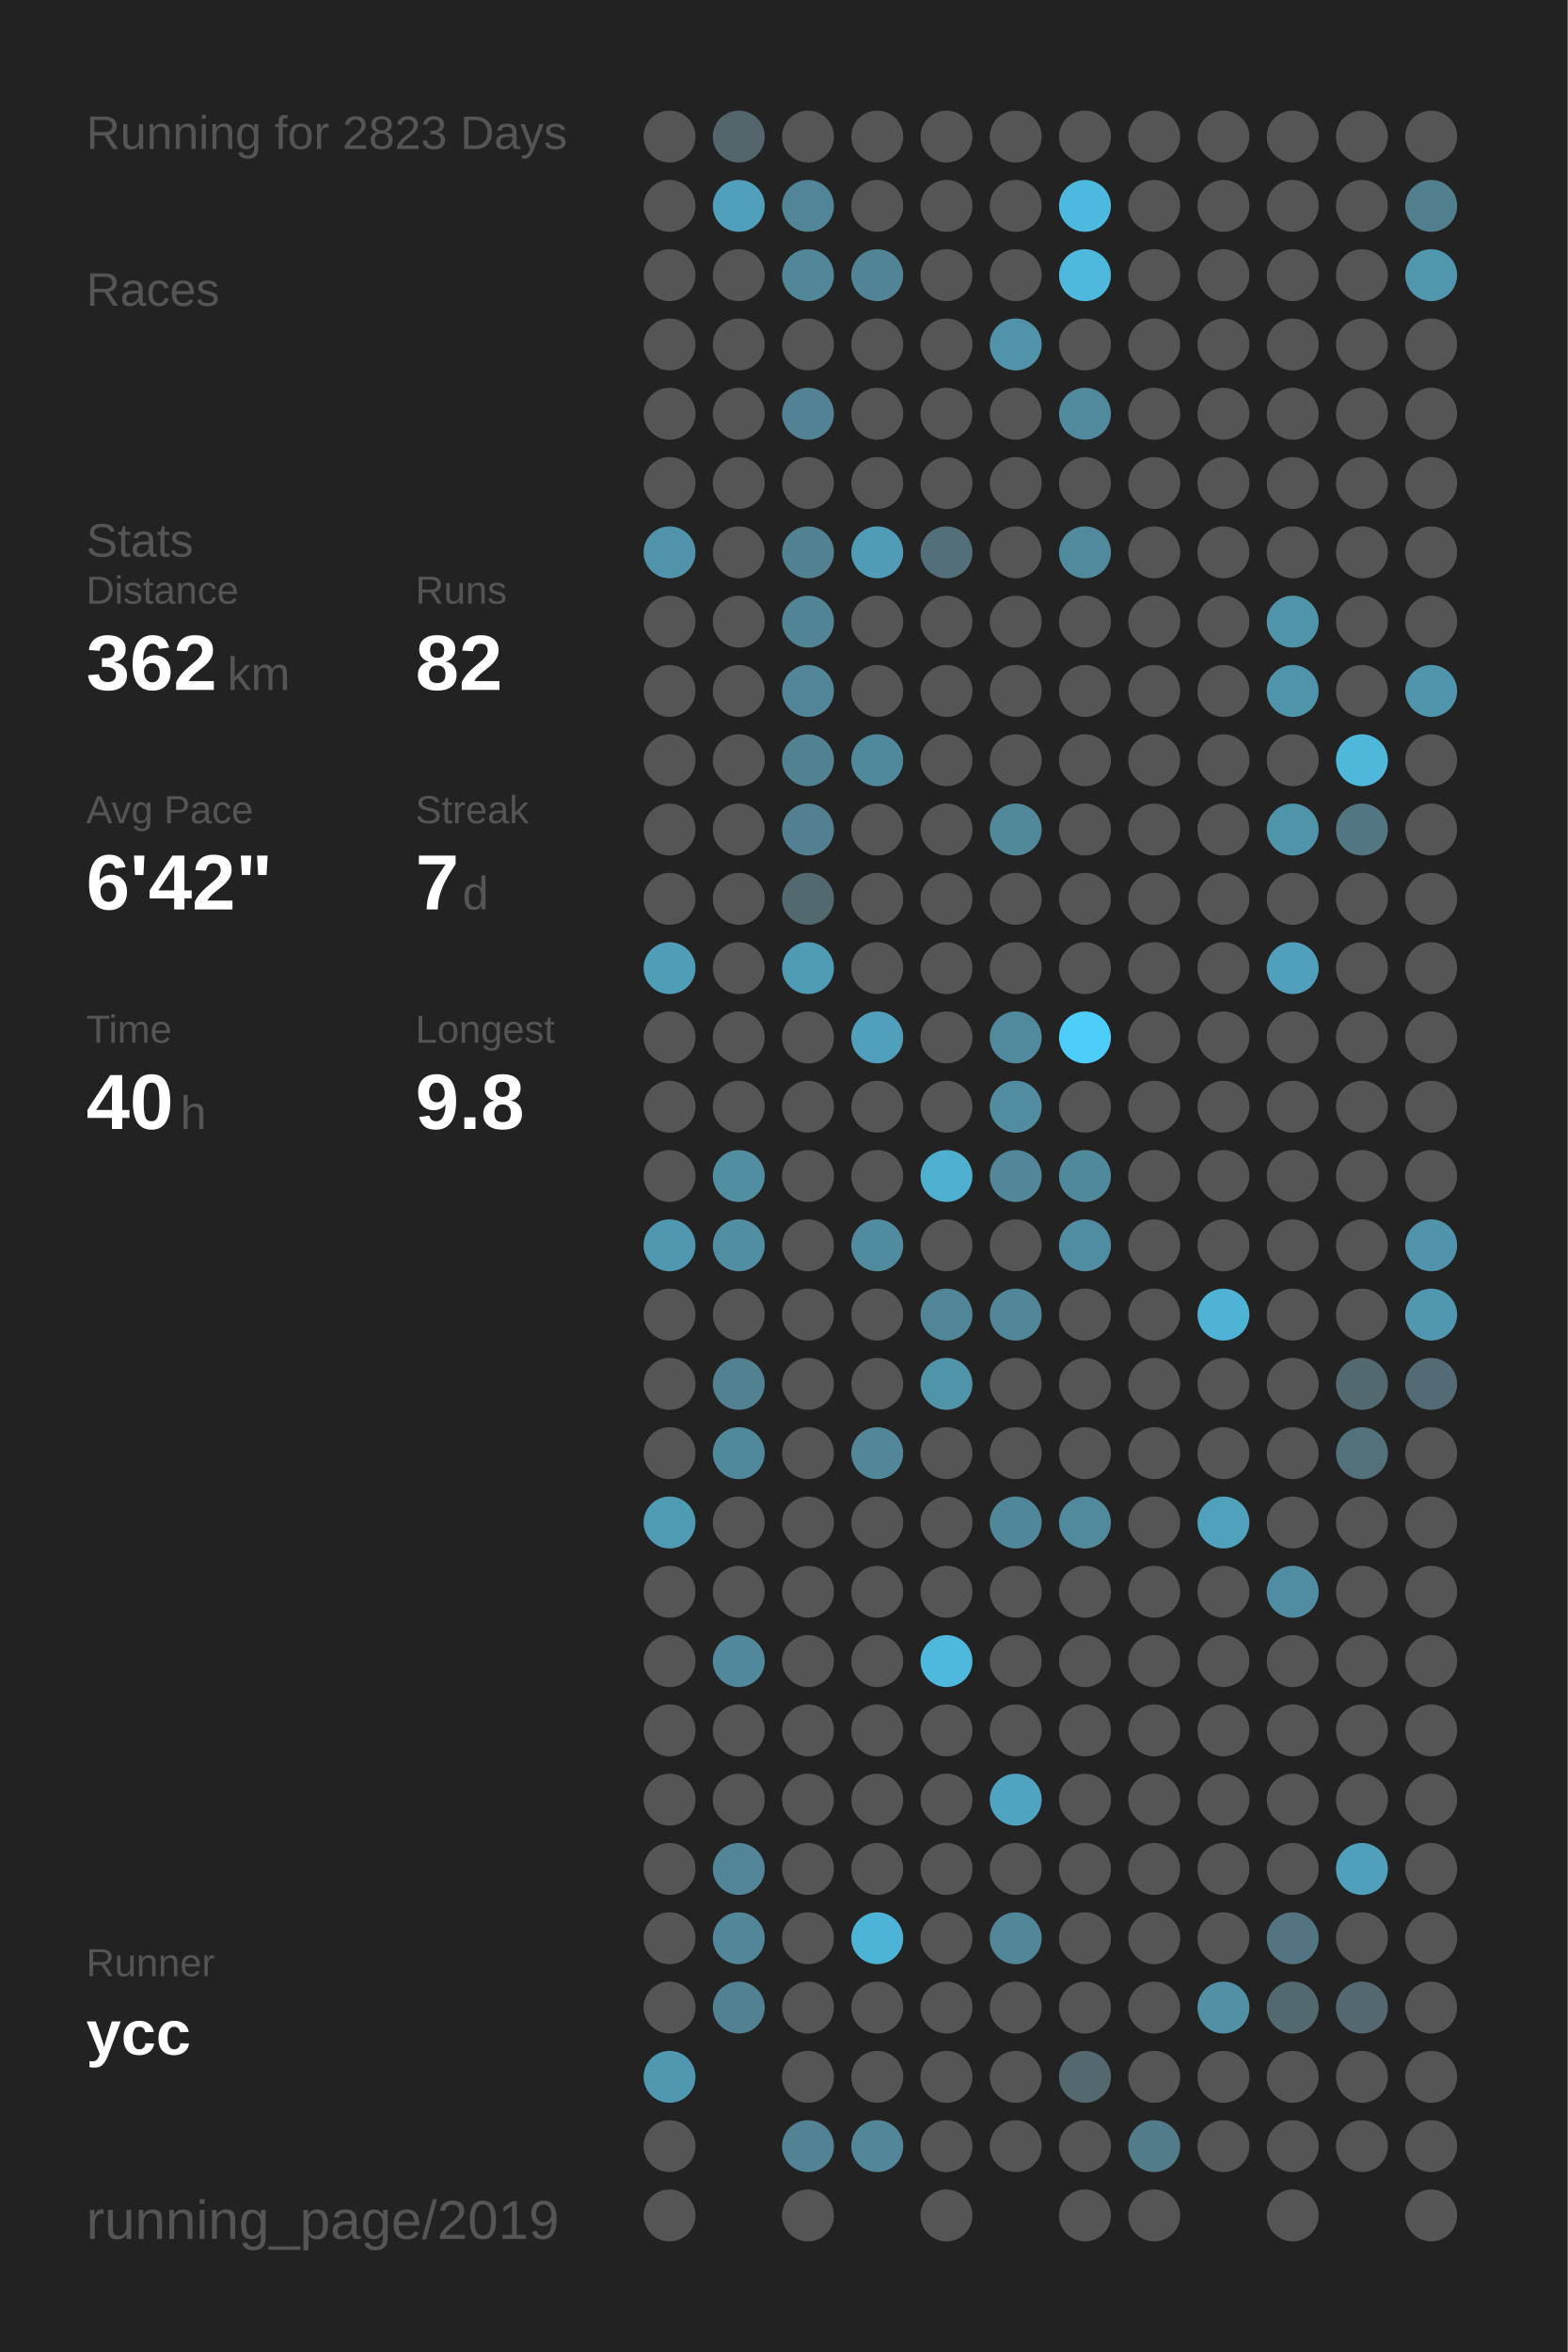
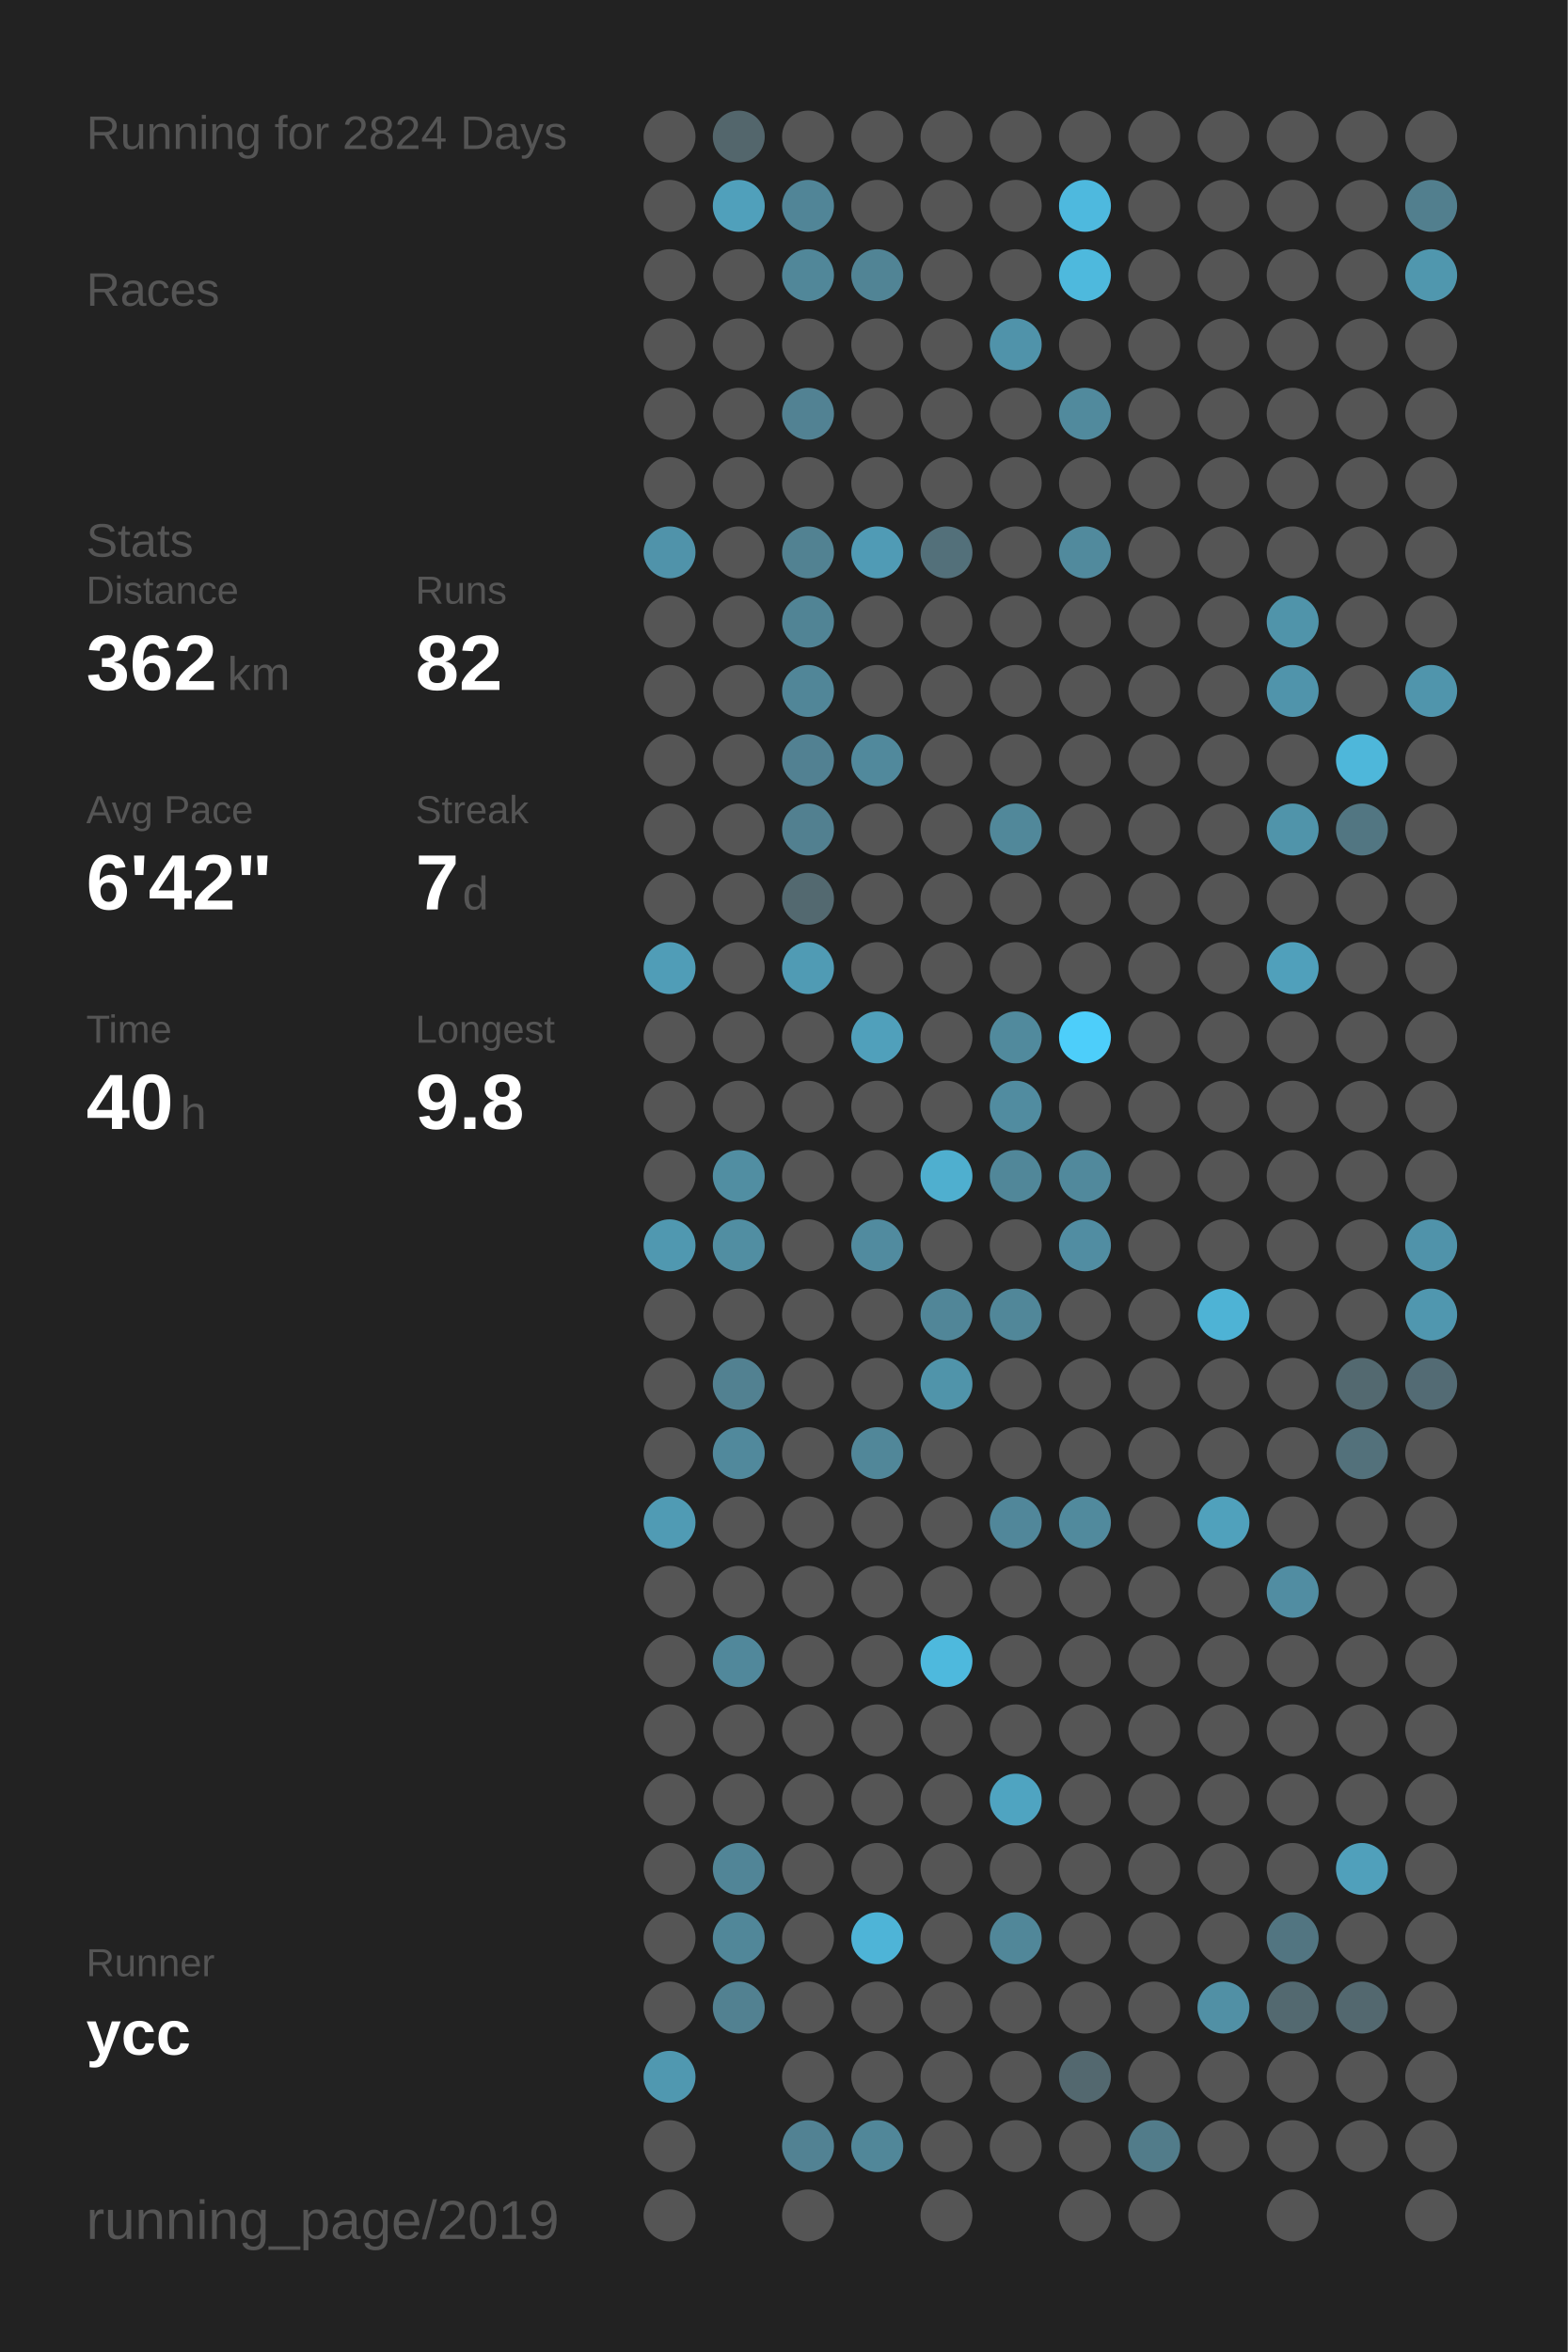
<svg xmlns="http://www.w3.org/2000/svg" baseProfile="full" height="300mm" version="1.1" viewBox="0,0,200,300" width="200mm">
  <defs />
  <rect fill="#222222" height="300" width="200" x="0" y="0" />
-   <text fill="#555555" style="font-size:6px; font-family:Arial;" x="11" y="19">Running for 2823 Days</text>
+   <text fill="#555555" style="font-size:6px; font-family:Arial;" x="11" y="19">Running for 2824 Days</text>
  <text fill="#555555" style="font-size:6px; font-family:Arial;" x="11" y="39">Races</text>
  <text fill="#555555" style="font-size:6px; font-family:Arial;" x="11" y="71">Stats</text>
  <text fill="#555555" style="font-size:5px; font-family:Arial;" x="11" y="77">Distance</text>
  <text fill="#FFFFFF" style="font-size:10px; font-family:Arial; font-weight:bold;" x="11" y="88">362</text>
  <text fill="#555555" style="font-size:6px; font-family:Arial;" x="29" y="88">km</text>
  <text fill="#555555" style="font-size:5px; font-family:Arial;" x="53" y="77">Runs</text>
  <text fill="#FFFFFF" style="font-size:10px; font-family:Arial; font-weight:bold;" x="53" y="88">82</text>
  <text fill="#555555" style="font-size:5px; font-family:Arial;" x="11" y="105">Avg Pace</text>
  <text fill="#FFFFFF" style="font-size:10px; font-family:Arial; font-weight:bold;" x="11" y="116">6'42"</text>
  <text fill="#555555" style="font-size:5px; font-family:Arial;" x="53" y="105">Streak</text>
  <text fill="#FFFFFF" style="font-size:10px; font-family:Arial; font-weight:bold;" x="53" y="116">7</text>
  <text fill="#555555" style="font-size:6px; font-family:Arial;" x="59" y="116">d</text>
  <text fill="#555555" style="font-size:5px; font-family:Arial;" x="11" y="133">Time</text>
  <text fill="#FFFFFF" style="font-size:10px; font-family:Arial; font-weight:bold;" x="11" y="144">40</text>
  <text fill="#555555" style="font-size:6px; font-family:Arial;" x="23" y="144">h</text>
  <text fill="#555555" style="font-size:5px; font-family:Arial;" x="53" y="133">Longest</text>
  <text fill="#FFFFFF" style="font-size:10px; font-family:Arial; font-weight:bold;" x="53" y="144">9.8</text>
  <text fill="#555555" style="font-size:5px; font-family:Arial;" x="11" y="252.065">Runner</text>
  <text fill="#FFFFFF" style="font-size:8px; font-family:Arial; font-weight:bold;" x="11" y="262.065">ycc</text>
  <text fill="#555555" style="font-size:7px; font-family:Arial;" x="11" y="285.581">running_page/2019</text>
  <circle cx="85.417" cy="17.419" fill="#555555" r="3.312" />
  <circle cx="85.417" cy="26.258" fill="#555555" r="3.312" />
  <circle cx="85.417" cy="35.097" fill="#555555" r="3.312" />
  <circle cx="85.417" cy="43.935" fill="#555555" r="3.312" />
  <circle cx="85.417" cy="52.774" fill="#555555" r="3.312" />
  <circle cx="85.417" cy="61.613" fill="#555555" r="3.312" />
  <circle cx="85.417" cy="70.452" fill="#5093aa" r="3.312" />
  <circle cx="85.417" cy="79.29" fill="#555555" r="3.312" />
  <circle cx="85.417" cy="88.129" fill="#555555" r="3.312" />
  <circle cx="85.417" cy="96.968" fill="#555555" r="3.312" />
  <circle cx="85.417" cy="105.806" fill="#555555" r="3.312" />
  <circle cx="85.417" cy="114.645" fill="#555555" r="3.312" />
  <circle cx="85.417" cy="123.484" fill="#509db7" r="3.312" />
  <circle cx="85.417" cy="132.323" fill="#555555" r="3.312" />
  <circle cx="85.417" cy="141.161" fill="#555555" r="3.312" />
  <circle cx="85.417" cy="150" fill="#555555" r="3.312" />
  <circle cx="85.417" cy="158.839" fill="#5098b0" r="3.312" />
  <circle cx="85.417" cy="167.677" fill="#555555" r="3.312" />
  <circle cx="85.417" cy="176.516" fill="#555555" r="3.312" />
  <circle cx="85.417" cy="185.355" fill="#555555" r="3.312" />
  <circle cx="85.417" cy="194.194" fill="#509bb4" r="3.312" />
  <circle cx="85.417" cy="203.032" fill="#555555" r="3.312" />
  <circle cx="85.417" cy="211.871" fill="#555555" r="3.312" />
  <circle cx="85.417" cy="220.71" fill="#555555" r="3.312" />
  <circle cx="85.417" cy="229.548" fill="#555555" r="3.312" />
  <circle cx="85.417" cy="238.387" fill="#555555" r="3.312" />
  <circle cx="85.417" cy="247.226" fill="#555555" r="3.312" />
  <circle cx="85.417" cy="256.065" fill="#555555" r="3.312" />
  <circle cx="85.417" cy="264.903" fill="#5098b0" r="3.312" />
  <circle cx="85.417" cy="273.742" fill="#555555" r="3.312" />
  <circle cx="85.417" cy="282.581" fill="#555555" r="3.312" />
  <circle cx="94.25" cy="17.419" fill="#53666c" r="3.312" />
  <circle cx="94.25" cy="26.258" fill="#50a0bb" r="3.312" />
  <circle cx="94.25" cy="35.097" fill="#555555" r="3.312" />
  <circle cx="94.25" cy="43.935" fill="#555555" r="3.312" />
  <circle cx="94.25" cy="52.774" fill="#555555" r="3.312" />
  <circle cx="94.25" cy="61.613" fill="#555555" r="3.312" />
  <circle cx="94.25" cy="70.452" fill="#555555" r="3.312" />
  <circle cx="94.25" cy="79.29" fill="#555555" r="3.312" />
  <circle cx="94.25" cy="88.129" fill="#555555" r="3.312" />
  <circle cx="94.25" cy="96.968" fill="#555555" r="3.312" />
  <circle cx="94.25" cy="105.806" fill="#555555" r="3.312" />
  <circle cx="94.25" cy="114.645" fill="#555555" r="3.312" />
  <circle cx="94.25" cy="123.484" fill="#555555" r="3.312" />
  <circle cx="94.25" cy="132.323" fill="#555555" r="3.312" />
  <circle cx="94.25" cy="141.161" fill="#555555" r="3.312" />
  <circle cx="94.25" cy="150" fill="#518ea2" r="3.312" />
  <circle cx="94.25" cy="158.839" fill="#518ea2" r="3.312" />
  <circle cx="94.25" cy="167.677" fill="#555555" r="3.312" />
  <circle cx="94.25" cy="176.516" fill="#528191" r="3.312" />
  <circle cx="94.25" cy="185.355" fill="#51899c" r="3.312" />
  <circle cx="94.25" cy="194.194" fill="#555555" r="3.312" />
  <circle cx="94.25" cy="203.032" fill="#555555" r="3.312" />
  <circle cx="94.25" cy="211.871" fill="#51889b" r="3.312" />
  <circle cx="94.25" cy="220.71" fill="#555555" r="3.312" />
  <circle cx="94.25" cy="229.548" fill="#555555" r="3.312" />
  <circle cx="94.25" cy="238.387" fill="#518597" r="3.312" />
  <circle cx="94.25" cy="247.226" fill="#518799" r="3.312" />
  <circle cx="94.25" cy="256.065" fill="#528191" r="3.312" />
  <circle cx="103.083" cy="17.419" fill="#555555" r="3.312" />
  <circle cx="103.083" cy="26.258" fill="#518597" r="3.312" />
  <circle cx="103.083" cy="35.097" fill="#518799" r="3.312" />
  <circle cx="103.083" cy="43.935" fill="#555555" r="3.312" />
  <circle cx="103.083" cy="52.774" fill="#528293" r="3.312" />
  <circle cx="103.083" cy="61.613" fill="#555555" r="3.312" />
  <circle cx="103.083" cy="70.452" fill="#528292" r="3.312" />
  <circle cx="103.083" cy="79.29" fill="#518495" r="3.312" />
  <circle cx="103.083" cy="88.129" fill="#518698" r="3.312" />
  <circle cx="103.083" cy="96.968" fill="#528192" r="3.312" />
  <circle cx="103.083" cy="105.806" fill="#528090" r="3.312" />
  <circle cx="103.083" cy="114.645" fill="#536970" r="3.312" />
  <circle cx="103.083" cy="123.484" fill="#509bb4" r="3.312" />
  <circle cx="103.083" cy="132.323" fill="#555555" r="3.312" />
  <circle cx="103.083" cy="141.161" fill="#555555" r="3.312" />
  <circle cx="103.083" cy="150" fill="#555555" r="3.312" />
  <circle cx="103.083" cy="158.839" fill="#555555" r="3.312" />
  <circle cx="103.083" cy="167.677" fill="#555555" r="3.312" />
  <circle cx="103.083" cy="176.516" fill="#555555" r="3.312" />
  <circle cx="103.083" cy="185.355" fill="#555555" r="3.312" />
  <circle cx="103.083" cy="194.194" fill="#555555" r="3.312" />
  <circle cx="103.083" cy="203.032" fill="#555555" r="3.312" />
  <circle cx="103.083" cy="211.871" fill="#555555" r="3.312" />
  <circle cx="103.083" cy="220.71" fill="#555555" r="3.312" />
  <circle cx="103.083" cy="229.548" fill="#555555" r="3.312" />
  <circle cx="103.083" cy="238.387" fill="#555555" r="3.312" />
  <circle cx="103.083" cy="247.226" fill="#555555" r="3.312" />
  <circle cx="103.083" cy="256.065" fill="#555555" r="3.312" />
  <circle cx="103.083" cy="264.903" fill="#555555" r="3.312" />
  <circle cx="103.083" cy="273.742" fill="#528293" r="3.312" />
  <circle cx="103.083" cy="282.581" fill="#555555" r="3.312" />
  <circle cx="111.917" cy="17.419" fill="#555555" r="3.312" />
  <circle cx="111.917" cy="26.258" fill="#555555" r="3.312" />
  <circle cx="111.917" cy="35.097" fill="#518495" r="3.312" />
  <circle cx="111.917" cy="43.935" fill="#555555" r="3.312" />
  <circle cx="111.917" cy="52.774" fill="#555555" r="3.312" />
  <circle cx="111.917" cy="61.613" fill="#555555" r="3.312" />
  <circle cx="111.917" cy="70.452" fill="#509bb5" r="3.312" />
  <circle cx="111.917" cy="79.29" fill="#555555" r="3.312" />
  <circle cx="111.917" cy="88.129" fill="#555555" r="3.312" />
  <circle cx="111.917" cy="96.968" fill="#51899c" r="3.312" />
  <circle cx="111.917" cy="105.806" fill="#555555" r="3.312" />
  <circle cx="111.917" cy="114.645" fill="#555555" r="3.312" />
  <circle cx="111.917" cy="123.484" fill="#555555" r="3.312" />
  <circle cx="111.917" cy="132.323" fill="#50a0bb" r="3.312" />
  <circle cx="111.917" cy="141.161" fill="#555555" r="3.312" />
  <circle cx="111.917" cy="150" fill="#555555" r="3.312" />
  <circle cx="111.917" cy="158.839" fill="#518b9f" r="3.312" />
  <circle cx="111.917" cy="167.677" fill="#555555" r="3.312" />
  <circle cx="111.917" cy="176.516" fill="#555555" r="3.312" />
  <circle cx="111.917" cy="185.355" fill="#518799" r="3.312" />
  <circle cx="111.917" cy="194.194" fill="#555555" r="3.312" />
  <circle cx="111.917" cy="203.032" fill="#555555" r="3.312" />
  <circle cx="111.917" cy="211.871" fill="#555555" r="3.312" />
  <circle cx="111.917" cy="220.71" fill="#555555" r="3.312" />
  <circle cx="111.917" cy="229.548" fill="#555555" r="3.312" />
  <circle cx="111.917" cy="238.387" fill="#555555" r="3.312" />
  <circle cx="111.917" cy="247.226" fill="#4eb4d7" r="3.312" />
  <circle cx="111.917" cy="256.065" fill="#555555" r="3.312" />
  <circle cx="111.917" cy="264.903" fill="#555555" r="3.312" />
  <circle cx="111.917" cy="273.742" fill="#518799" r="3.312" />
  <circle cx="120.75" cy="17.419" fill="#555555" r="3.312" />
  <circle cx="120.75" cy="26.258" fill="#555555" r="3.312" />
  <circle cx="120.75" cy="35.097" fill="#555555" r="3.312" />
  <circle cx="120.75" cy="43.935" fill="#555555" r="3.312" />
  <circle cx="120.75" cy="52.774" fill="#555555" r="3.312" />
  <circle cx="120.75" cy="61.613" fill="#555555" r="3.312" />
  <circle cx="120.75" cy="70.452" fill="#53707a" r="3.312" />
  <circle cx="120.75" cy="79.29" fill="#555555" r="3.312" />
  <circle cx="120.75" cy="88.129" fill="#555555" r="3.312" />
  <circle cx="120.75" cy="96.968" fill="#555555" r="3.312" />
  <circle cx="120.75" cy="105.806" fill="#555555" r="3.312" />
  <circle cx="120.75" cy="114.645" fill="#555555" r="3.312" />
  <circle cx="120.75" cy="123.484" fill="#555555" r="3.312" />
  <circle cx="120.75" cy="132.323" fill="#555555" r="3.312" />
  <circle cx="120.75" cy="141.161" fill="#555555" r="3.312" />
  <circle cx="120.75" cy="150" fill="#4fafcf" r="3.312" />
  <circle cx="120.75" cy="158.839" fill="#555555" r="3.312" />
  <circle cx="120.75" cy="167.677" fill="#518698" r="3.312" />
  <circle cx="120.75" cy="176.516" fill="#5094aa" r="3.312" />
  <circle cx="120.75" cy="185.355" fill="#555555" r="3.312" />
  <circle cx="120.75" cy="194.194" fill="#555555" r="3.312" />
  <circle cx="120.75" cy="203.032" fill="#555555" r="3.312" />
  <circle cx="120.75" cy="211.871" fill="#4eb9dd" r="3.312" />
  <circle cx="120.75" cy="220.71" fill="#555555" r="3.312" />
  <circle cx="120.75" cy="229.548" fill="#555555" r="3.312" />
  <circle cx="120.75" cy="238.387" fill="#555555" r="3.312" />
  <circle cx="120.75" cy="247.226" fill="#555555" r="3.312" />
  <circle cx="120.75" cy="256.065" fill="#555555" r="3.312" />
  <circle cx="120.75" cy="264.903" fill="#555555" r="3.312" />
  <circle cx="120.75" cy="273.742" fill="#555555" r="3.312" />
  <circle cx="120.75" cy="282.581" fill="#555555" r="3.312" />
  <circle cx="129.583" cy="17.419" fill="#555555" r="3.312" />
  <circle cx="129.583" cy="26.258" fill="#555555" r="3.312" />
  <circle cx="129.583" cy="35.097" fill="#555555" r="3.312" />
  <circle cx="129.583" cy="43.935" fill="#5093aa" r="3.312" />
  <circle cx="129.583" cy="52.774" fill="#555555" r="3.312" />
  <circle cx="129.583" cy="61.613" fill="#555555" r="3.312" />
  <circle cx="129.583" cy="70.452" fill="#555555" r="3.312" />
  <circle cx="129.583" cy="79.29" fill="#555555" r="3.312" />
  <circle cx="129.583" cy="88.129" fill="#555555" r="3.312" />
  <circle cx="129.583" cy="96.968" fill="#555555" r="3.312" />
  <circle cx="129.583" cy="105.806" fill="#51889a" r="3.312" />
  <circle cx="129.583" cy="114.645" fill="#555555" r="3.312" />
  <circle cx="129.583" cy="123.484" fill="#555555" r="3.312" />
  <circle cx="129.583" cy="132.323" fill="#518a9d" r="3.312" />
  <circle cx="129.583" cy="141.161" fill="#518ca0" r="3.312" />
  <circle cx="129.583" cy="150" fill="#518799" r="3.312" />
  <circle cx="129.583" cy="158.839" fill="#555555" r="3.312" />
  <circle cx="129.583" cy="167.677" fill="#518799" r="3.312" />
  <circle cx="129.583" cy="176.516" fill="#555555" r="3.312" />
  <circle cx="129.583" cy="185.355" fill="#555555" r="3.312" />
  <circle cx="129.583" cy="194.194" fill="#51879a" r="3.312" />
  <circle cx="129.583" cy="203.032" fill="#555555" r="3.312" />
  <circle cx="129.583" cy="211.871" fill="#555555" r="3.312" />
  <circle cx="129.583" cy="220.71" fill="#555555" r="3.312" />
  <circle cx="129.583" cy="229.548" fill="#4fa4c1" r="3.312" />
  <circle cx="129.583" cy="238.387" fill="#555555" r="3.312" />
  <circle cx="129.583" cy="247.226" fill="#518799" r="3.312" />
  <circle cx="129.583" cy="256.065" fill="#555555" r="3.312" />
  <circle cx="129.583" cy="264.903" fill="#555555" r="3.312" />
  <circle cx="129.583" cy="273.742" fill="#555555" r="3.312" />
  <circle cx="138.417" cy="17.419" fill="#555555" r="3.312" />
  <circle cx="138.417" cy="26.258" fill="#4eb9de" r="3.312" />
  <circle cx="138.417" cy="35.097" fill="#4eb9dd" r="3.312" />
  <circle cx="138.417" cy="43.935" fill="#555555" r="3.312" />
  <circle cx="138.417" cy="52.774" fill="#518a9d" r="3.312" />
  <circle cx="138.417" cy="61.613" fill="#555555" r="3.312" />
  <circle cx="138.417" cy="70.452" fill="#518a9d" r="3.312" />
  <circle cx="138.417" cy="79.29" fill="#555555" r="3.312" />
  <circle cx="138.417" cy="88.129" fill="#555555" r="3.312" />
  <circle cx="138.417" cy="96.968" fill="#555555" r="3.312" />
  <circle cx="138.417" cy="105.806" fill="#555555" r="3.312" />
  <circle cx="138.417" cy="114.645" fill="#555555" r="3.312" />
  <circle cx="138.417" cy="123.484" fill="#555555" r="3.312" />
  <circle cx="138.417" cy="132.323" fill="#4dcefa" r="3.312" />
  <circle cx="138.417" cy="141.161" fill="#555555" r="3.312" />
  <circle cx="138.417" cy="150" fill="#51899c" r="3.312" />
  <circle cx="138.417" cy="158.839" fill="#518da2" r="3.312" />
  <circle cx="138.417" cy="167.677" fill="#555555" r="3.312" />
  <circle cx="138.417" cy="176.516" fill="#555555" r="3.312" />
  <circle cx="138.417" cy="185.355" fill="#555555" r="3.312" />
  <circle cx="138.417" cy="194.194" fill="#518a9d" r="3.312" />
  <circle cx="138.417" cy="203.032" fill="#555555" r="3.312" />
  <circle cx="138.417" cy="211.871" fill="#555555" r="3.312" />
  <circle cx="138.417" cy="220.71" fill="#555555" r="3.312" />
  <circle cx="138.417" cy="229.548" fill="#555555" r="3.312" />
  <circle cx="138.417" cy="238.387" fill="#555555" r="3.312" />
  <circle cx="138.417" cy="247.226" fill="#555555" r="3.312" />
  <circle cx="138.417" cy="256.065" fill="#555555" r="3.312" />
  <circle cx="138.417" cy="264.903" fill="#53686f" r="3.312" />
  <circle cx="138.417" cy="273.742" fill="#555555" r="3.312" />
  <circle cx="138.417" cy="282.581" fill="#555555" r="3.312" />
  <circle cx="147.25" cy="17.419" fill="#555555" r="3.312" />
  <circle cx="147.25" cy="26.258" fill="#555555" r="3.312" />
  <circle cx="147.25" cy="35.097" fill="#555555" r="3.312" />
  <circle cx="147.25" cy="43.935" fill="#555555" r="3.312" />
  <circle cx="147.25" cy="52.774" fill="#555555" r="3.312" />
  <circle cx="147.25" cy="61.613" fill="#555555" r="3.312" />
  <circle cx="147.25" cy="70.452" fill="#555555" r="3.312" />
  <circle cx="147.25" cy="79.29" fill="#555555" r="3.312" />
  <circle cx="147.25" cy="88.129" fill="#555555" r="3.312" />
  <circle cx="147.25" cy="96.968" fill="#555555" r="3.312" />
  <circle cx="147.25" cy="105.806" fill="#555555" r="3.312" />
  <circle cx="147.25" cy="114.645" fill="#555555" r="3.312" />
  <circle cx="147.25" cy="123.484" fill="#555555" r="3.312" />
  <circle cx="147.25" cy="132.323" fill="#555555" r="3.312" />
  <circle cx="147.25" cy="141.161" fill="#555555" r="3.312" />
  <circle cx="147.25" cy="150" fill="#555555" r="3.312" />
  <circle cx="147.25" cy="158.839" fill="#555555" r="3.312" />
  <circle cx="147.25" cy="167.677" fill="#555555" r="3.312" />
  <circle cx="147.25" cy="176.516" fill="#555555" r="3.312" />
  <circle cx="147.25" cy="185.355" fill="#555555" r="3.312" />
  <circle cx="147.25" cy="194.194" fill="#555555" r="3.312" />
  <circle cx="147.25" cy="203.032" fill="#555555" r="3.312" />
  <circle cx="147.25" cy="211.871" fill="#555555" r="3.312" />
  <circle cx="147.25" cy="220.71" fill="#555555" r="3.312" />
  <circle cx="147.25" cy="229.548" fill="#555555" r="3.312" />
  <circle cx="147.25" cy="238.387" fill="#555555" r="3.312" />
  <circle cx="147.25" cy="247.226" fill="#555555" r="3.312" />
  <circle cx="147.25" cy="256.065" fill="#555555" r="3.312" />
  <circle cx="147.25" cy="264.903" fill="#555555" r="3.312" />
  <circle cx="147.25" cy="273.742" fill="#527c8a" r="3.312" />
  <circle cx="147.25" cy="282.581" fill="#555555" r="3.312" />
  <circle cx="156.083" cy="17.419" fill="#555555" r="3.312" />
  <circle cx="156.083" cy="26.258" fill="#555555" r="3.312" />
  <circle cx="156.083" cy="35.097" fill="#555555" r="3.312" />
  <circle cx="156.083" cy="43.935" fill="#555555" r="3.312" />
  <circle cx="156.083" cy="52.774" fill="#555555" r="3.312" />
  <circle cx="156.083" cy="61.613" fill="#555555" r="3.312" />
  <circle cx="156.083" cy="70.452" fill="#555555" r="3.312" />
  <circle cx="156.083" cy="79.29" fill="#555555" r="3.312" />
  <circle cx="156.083" cy="88.129" fill="#555555" r="3.312" />
  <circle cx="156.083" cy="96.968" fill="#555555" r="3.312" />
  <circle cx="156.083" cy="105.806" fill="#555555" r="3.312" />
  <circle cx="156.083" cy="114.645" fill="#555555" r="3.312" />
  <circle cx="156.083" cy="123.484" fill="#555555" r="3.312" />
  <circle cx="156.083" cy="132.323" fill="#555555" r="3.312" />
  <circle cx="156.083" cy="141.161" fill="#555555" r="3.312" />
  <circle cx="156.083" cy="150" fill="#555555" r="3.312" />
  <circle cx="156.083" cy="158.839" fill="#555555" r="3.312" />
  <circle cx="156.083" cy="167.677" fill="#4eb3d5" r="3.312" />
  <circle cx="156.083" cy="176.516" fill="#555555" r="3.312" />
  <circle cx="156.083" cy="185.355" fill="#555555" r="3.312" />
  <circle cx="156.083" cy="194.194" fill="#50a1bc" r="3.312" />
  <circle cx="156.083" cy="203.032" fill="#555555" r="3.312" />
  <circle cx="156.083" cy="211.871" fill="#555555" r="3.312" />
  <circle cx="156.083" cy="220.71" fill="#555555" r="3.312" />
  <circle cx="156.083" cy="229.548" fill="#555555" r="3.312" />
  <circle cx="156.083" cy="238.387" fill="#555555" r="3.312" />
  <circle cx="156.083" cy="247.226" fill="#555555" r="3.312" />
  <circle cx="156.083" cy="256.065" fill="#5190a5" r="3.312" />
  <circle cx="156.083" cy="264.903" fill="#555555" r="3.312" />
  <circle cx="156.083" cy="273.742" fill="#555555" r="3.312" />
  <circle cx="164.917" cy="17.419" fill="#555555" r="3.312" />
  <circle cx="164.917" cy="26.258" fill="#555555" r="3.312" />
  <circle cx="164.917" cy="35.097" fill="#555555" r="3.312" />
  <circle cx="164.917" cy="43.935" fill="#555555" r="3.312" />
  <circle cx="164.917" cy="52.774" fill="#555555" r="3.312" />
  <circle cx="164.917" cy="61.613" fill="#555555" r="3.312" />
  <circle cx="164.917" cy="70.452" fill="#555555" r="3.312" />
  <circle cx="164.917" cy="79.29" fill="#5094aa" r="3.312" />
  <circle cx="164.917" cy="88.129" fill="#5094ab" r="3.312" />
  <circle cx="164.917" cy="96.968" fill="#555555" r="3.312" />
  <circle cx="164.917" cy="105.806" fill="#5094aa" r="3.312" />
  <circle cx="164.917" cy="114.645" fill="#555555" r="3.312" />
  <circle cx="164.917" cy="123.484" fill="#50a0bb" r="3.312" />
  <circle cx="164.917" cy="132.323" fill="#555555" r="3.312" />
  <circle cx="164.917" cy="141.161" fill="#555555" r="3.312" />
  <circle cx="164.917" cy="150" fill="#555555" r="3.312" />
  <circle cx="164.917" cy="158.839" fill="#555555" r="3.312" />
  <circle cx="164.917" cy="167.677" fill="#555555" r="3.312" />
  <circle cx="164.917" cy="176.516" fill="#555555" r="3.312" />
  <circle cx="164.917" cy="185.355" fill="#555555" r="3.312" />
  <circle cx="164.917" cy="194.194" fill="#555555" r="3.312" />
  <circle cx="164.917" cy="203.032" fill="#518da2" r="3.312" />
  <circle cx="164.917" cy="211.871" fill="#555555" r="3.312" />
  <circle cx="164.917" cy="220.71" fill="#555555" r="3.312" />
  <circle cx="164.917" cy="229.548" fill="#555555" r="3.312" />
  <circle cx="164.917" cy="238.387" fill="#555555" r="3.312" />
  <circle cx="164.917" cy="247.226" fill="#527581" r="3.312" />
  <circle cx="164.917" cy="256.065" fill="#536970" r="3.312" />
  <circle cx="164.917" cy="264.903" fill="#555555" r="3.312" />
  <circle cx="164.917" cy="273.742" fill="#555555" r="3.312" />
  <circle cx="164.917" cy="282.581" fill="#555555" r="3.312" />
  <circle cx="173.75" cy="17.419" fill="#555555" r="3.312" />
  <circle cx="173.75" cy="26.258" fill="#555555" r="3.312" />
  <circle cx="173.75" cy="35.097" fill="#555555" r="3.312" />
  <circle cx="173.75" cy="43.935" fill="#555555" r="3.312" />
  <circle cx="173.75" cy="52.774" fill="#555555" r="3.312" />
  <circle cx="173.75" cy="61.613" fill="#555555" r="3.312" />
  <circle cx="173.75" cy="70.452" fill="#555555" r="3.312" />
  <circle cx="173.75" cy="79.29" fill="#555555" r="3.312" />
  <circle cx="173.75" cy="88.129" fill="#555555" r="3.312" />
  <circle cx="173.75" cy="96.968" fill="#4eb7da" r="3.312" />
  <circle cx="173.75" cy="105.806" fill="#527682" r="3.312" />
  <circle cx="173.75" cy="114.645" fill="#555555" r="3.312" />
  <circle cx="173.75" cy="123.484" fill="#555555" r="3.312" />
  <circle cx="173.75" cy="132.323" fill="#555555" r="3.312" />
  <circle cx="173.75" cy="141.161" fill="#555555" r="3.312" />
  <circle cx="173.75" cy="150" fill="#555555" r="3.312" />
  <circle cx="173.75" cy="158.839" fill="#555555" r="3.312" />
  <circle cx="173.75" cy="167.677" fill="#555555" r="3.312" />
  <circle cx="173.75" cy="176.516" fill="#536970" r="3.312" />
  <circle cx="173.75" cy="185.355" fill="#53717b" r="3.312" />
  <circle cx="173.75" cy="194.194" fill="#555555" r="3.312" />
  <circle cx="173.75" cy="203.032" fill="#555555" r="3.312" />
  <circle cx="173.75" cy="211.871" fill="#555555" r="3.312" />
  <circle cx="173.75" cy="220.71" fill="#555555" r="3.312" />
  <circle cx="173.75" cy="229.548" fill="#555555" r="3.312" />
  <circle cx="173.75" cy="238.387" fill="#50a0bb" r="3.312" />
  <circle cx="173.75" cy="247.226" fill="#555555" r="3.312" />
  <circle cx="173.75" cy="256.065" fill="#53686f" r="3.312" />
  <circle cx="173.75" cy="264.903" fill="#555555" r="3.312" />
  <circle cx="173.75" cy="273.742" fill="#555555" r="3.312" />
  <circle cx="182.583" cy="17.419" fill="#555555" r="3.312" />
  <circle cx="182.583" cy="26.258" fill="#527f8e" r="3.312" />
  <circle cx="182.583" cy="35.097" fill="#5097ae" r="3.312" />
  <circle cx="182.583" cy="43.935" fill="#555555" r="3.312" />
  <circle cx="182.583" cy="52.774" fill="#555555" r="3.312" />
  <circle cx="182.583" cy="61.613" fill="#555555" r="3.312" />
  <circle cx="182.583" cy="70.452" fill="#555555" r="3.312" />
  <circle cx="182.583" cy="79.29" fill="#555555" r="3.312" />
  <circle cx="182.583" cy="88.129" fill="#5095ac" r="3.312" />
  <circle cx="182.583" cy="96.968" fill="#555555" r="3.312" />
  <circle cx="182.583" cy="105.806" fill="#555555" r="3.312" />
  <circle cx="182.583" cy="114.645" fill="#555555" r="3.312" />
  <circle cx="182.583" cy="123.484" fill="#555555" r="3.312" />
  <circle cx="182.583" cy="132.323" fill="#555555" r="3.312" />
  <circle cx="182.583" cy="141.161" fill="#555555" r="3.312" />
  <circle cx="182.583" cy="150" fill="#555555" r="3.312" />
  <circle cx="182.583" cy="158.839" fill="#5093aa" r="3.312" />
  <circle cx="182.583" cy="167.677" fill="#5097af" r="3.312" />
  <circle cx="182.583" cy="176.516" fill="#536b74" r="3.312" />
  <circle cx="182.583" cy="185.355" fill="#555555" r="3.312" />
  <circle cx="182.583" cy="194.194" fill="#555555" r="3.312" />
  <circle cx="182.583" cy="203.032" fill="#555555" r="3.312" />
  <circle cx="182.583" cy="211.871" fill="#555555" r="3.312" />
  <circle cx="182.583" cy="220.71" fill="#555555" r="3.312" />
  <circle cx="182.583" cy="229.548" fill="#555555" r="3.312" />
  <circle cx="182.583" cy="238.387" fill="#555555" r="3.312" />
  <circle cx="182.583" cy="247.226" fill="#555555" r="3.312" />
  <circle cx="182.583" cy="256.065" fill="#555555" r="3.312" />
  <circle cx="182.583" cy="264.903" fill="#555555" r="3.312" />
  <circle cx="182.583" cy="273.742" fill="#555555" r="3.312" />
  <circle cx="182.583" cy="282.581" fill="#555555" r="3.312" />
</svg>
